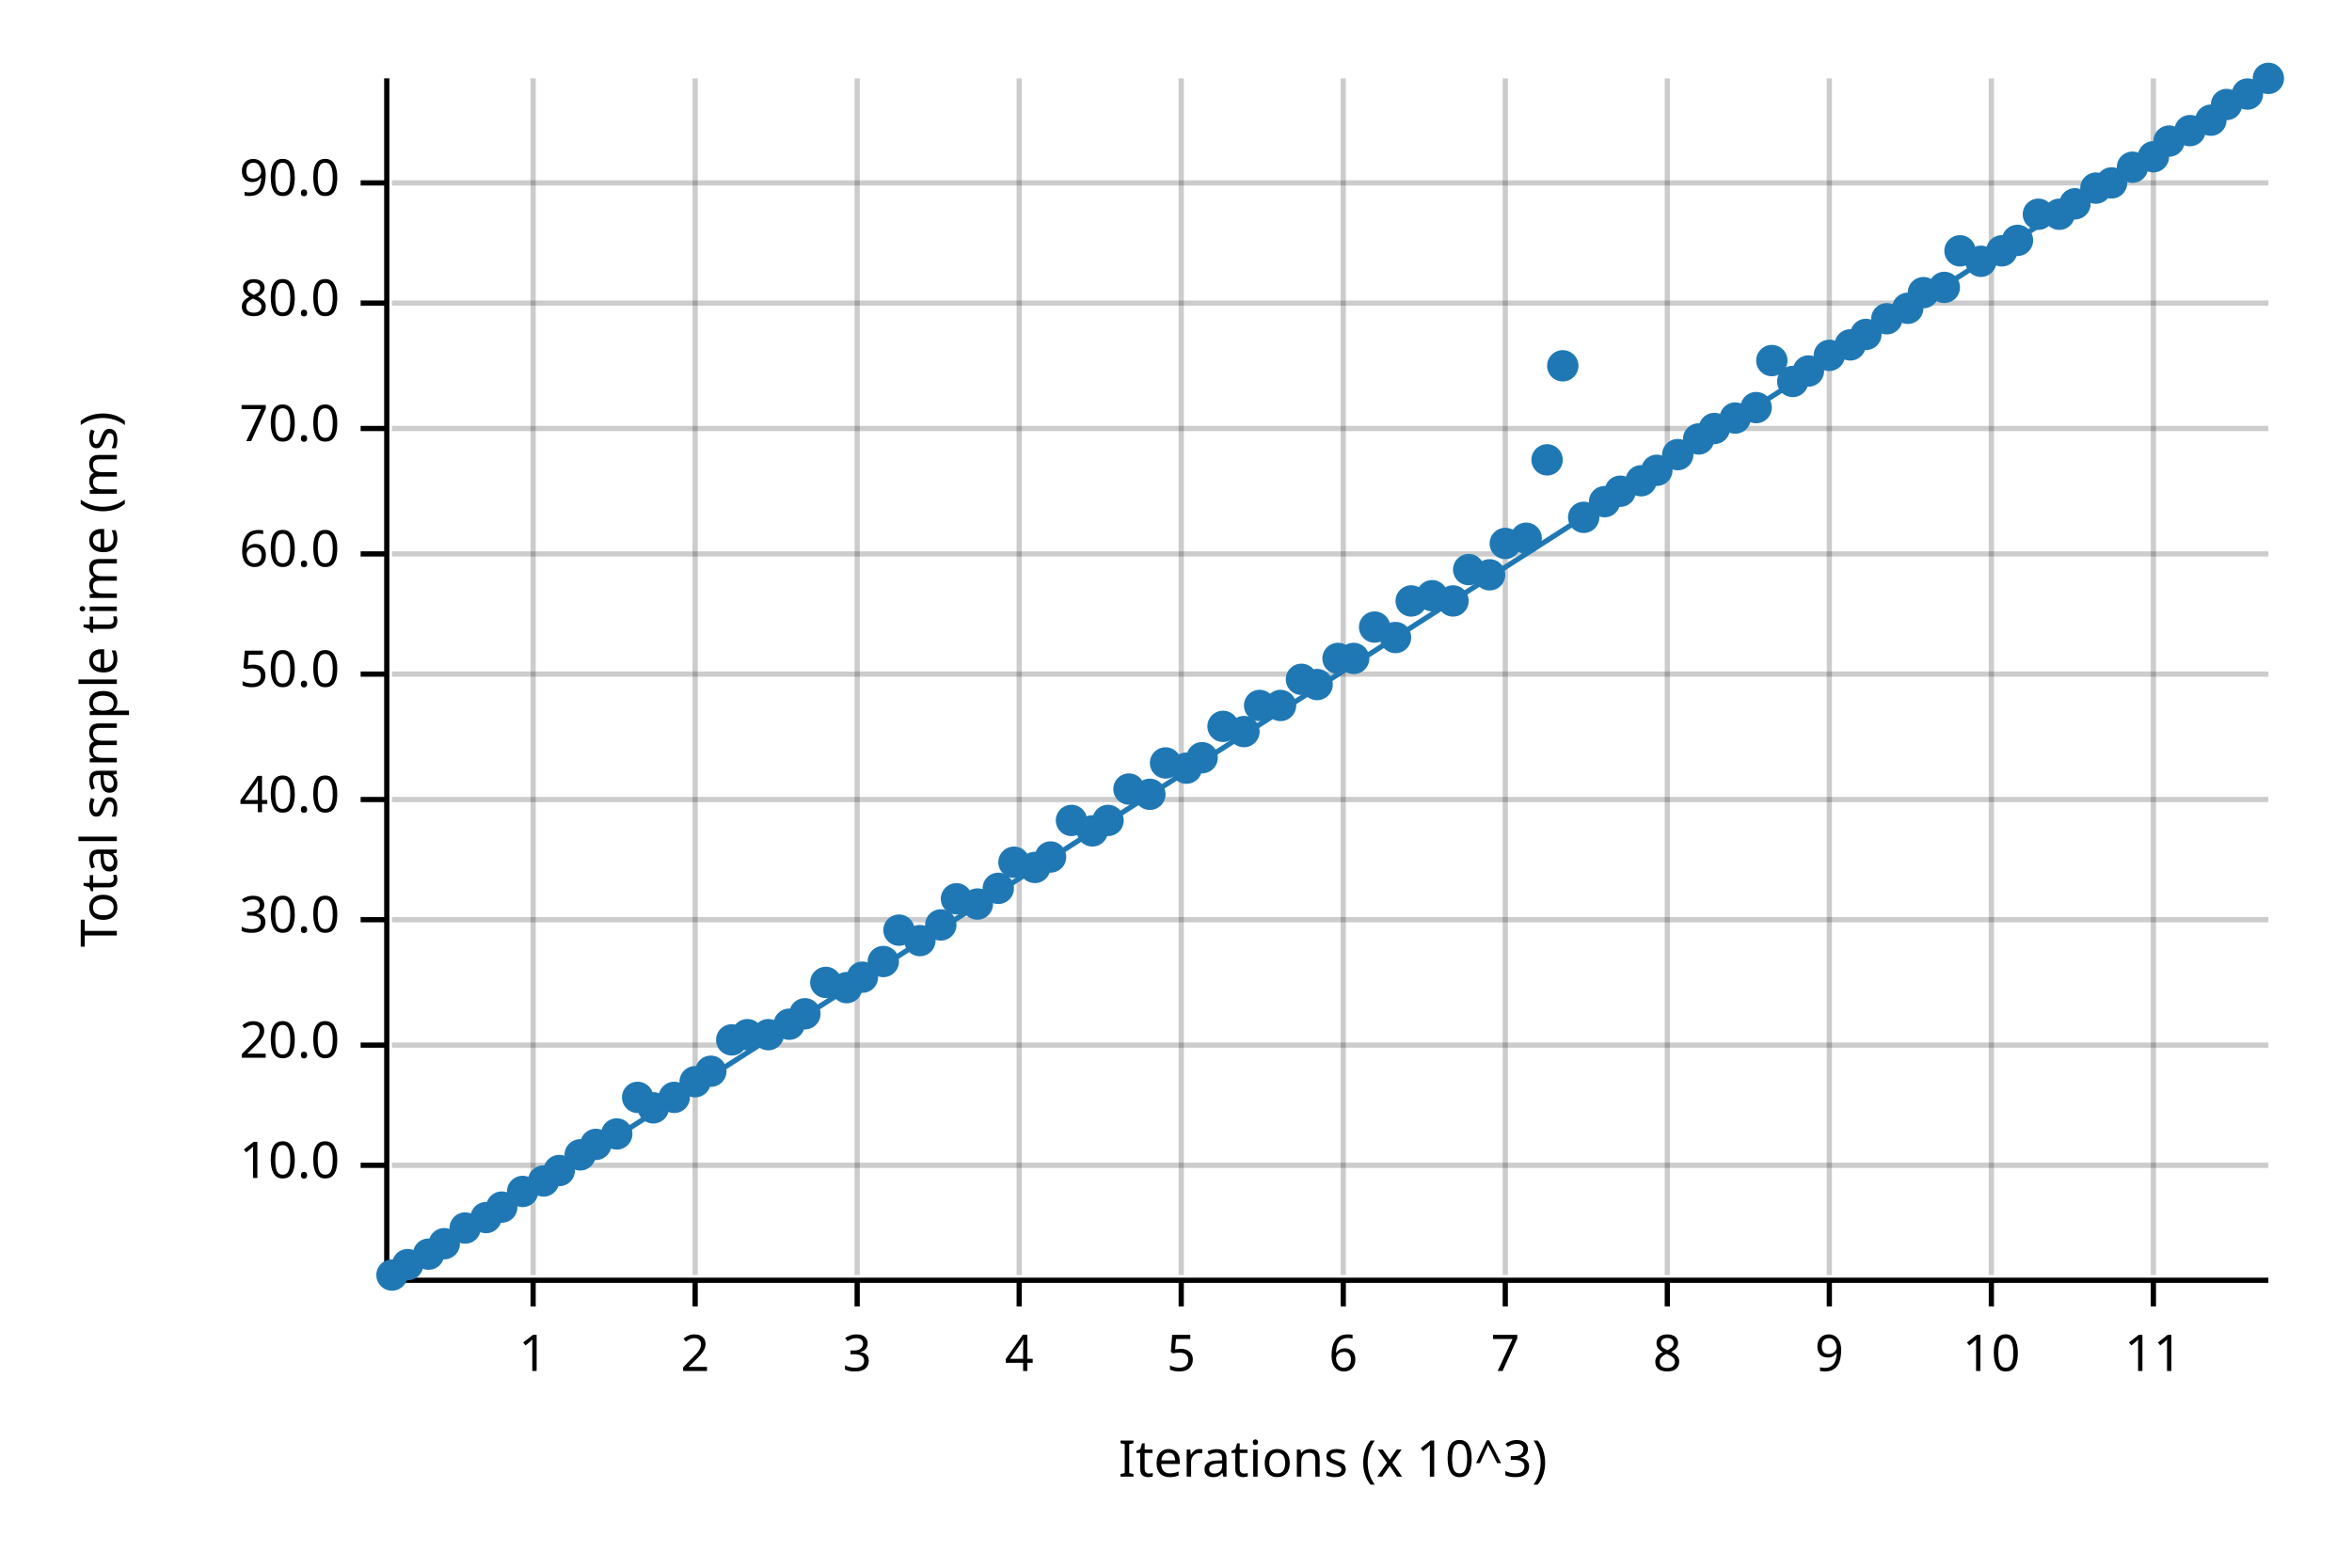
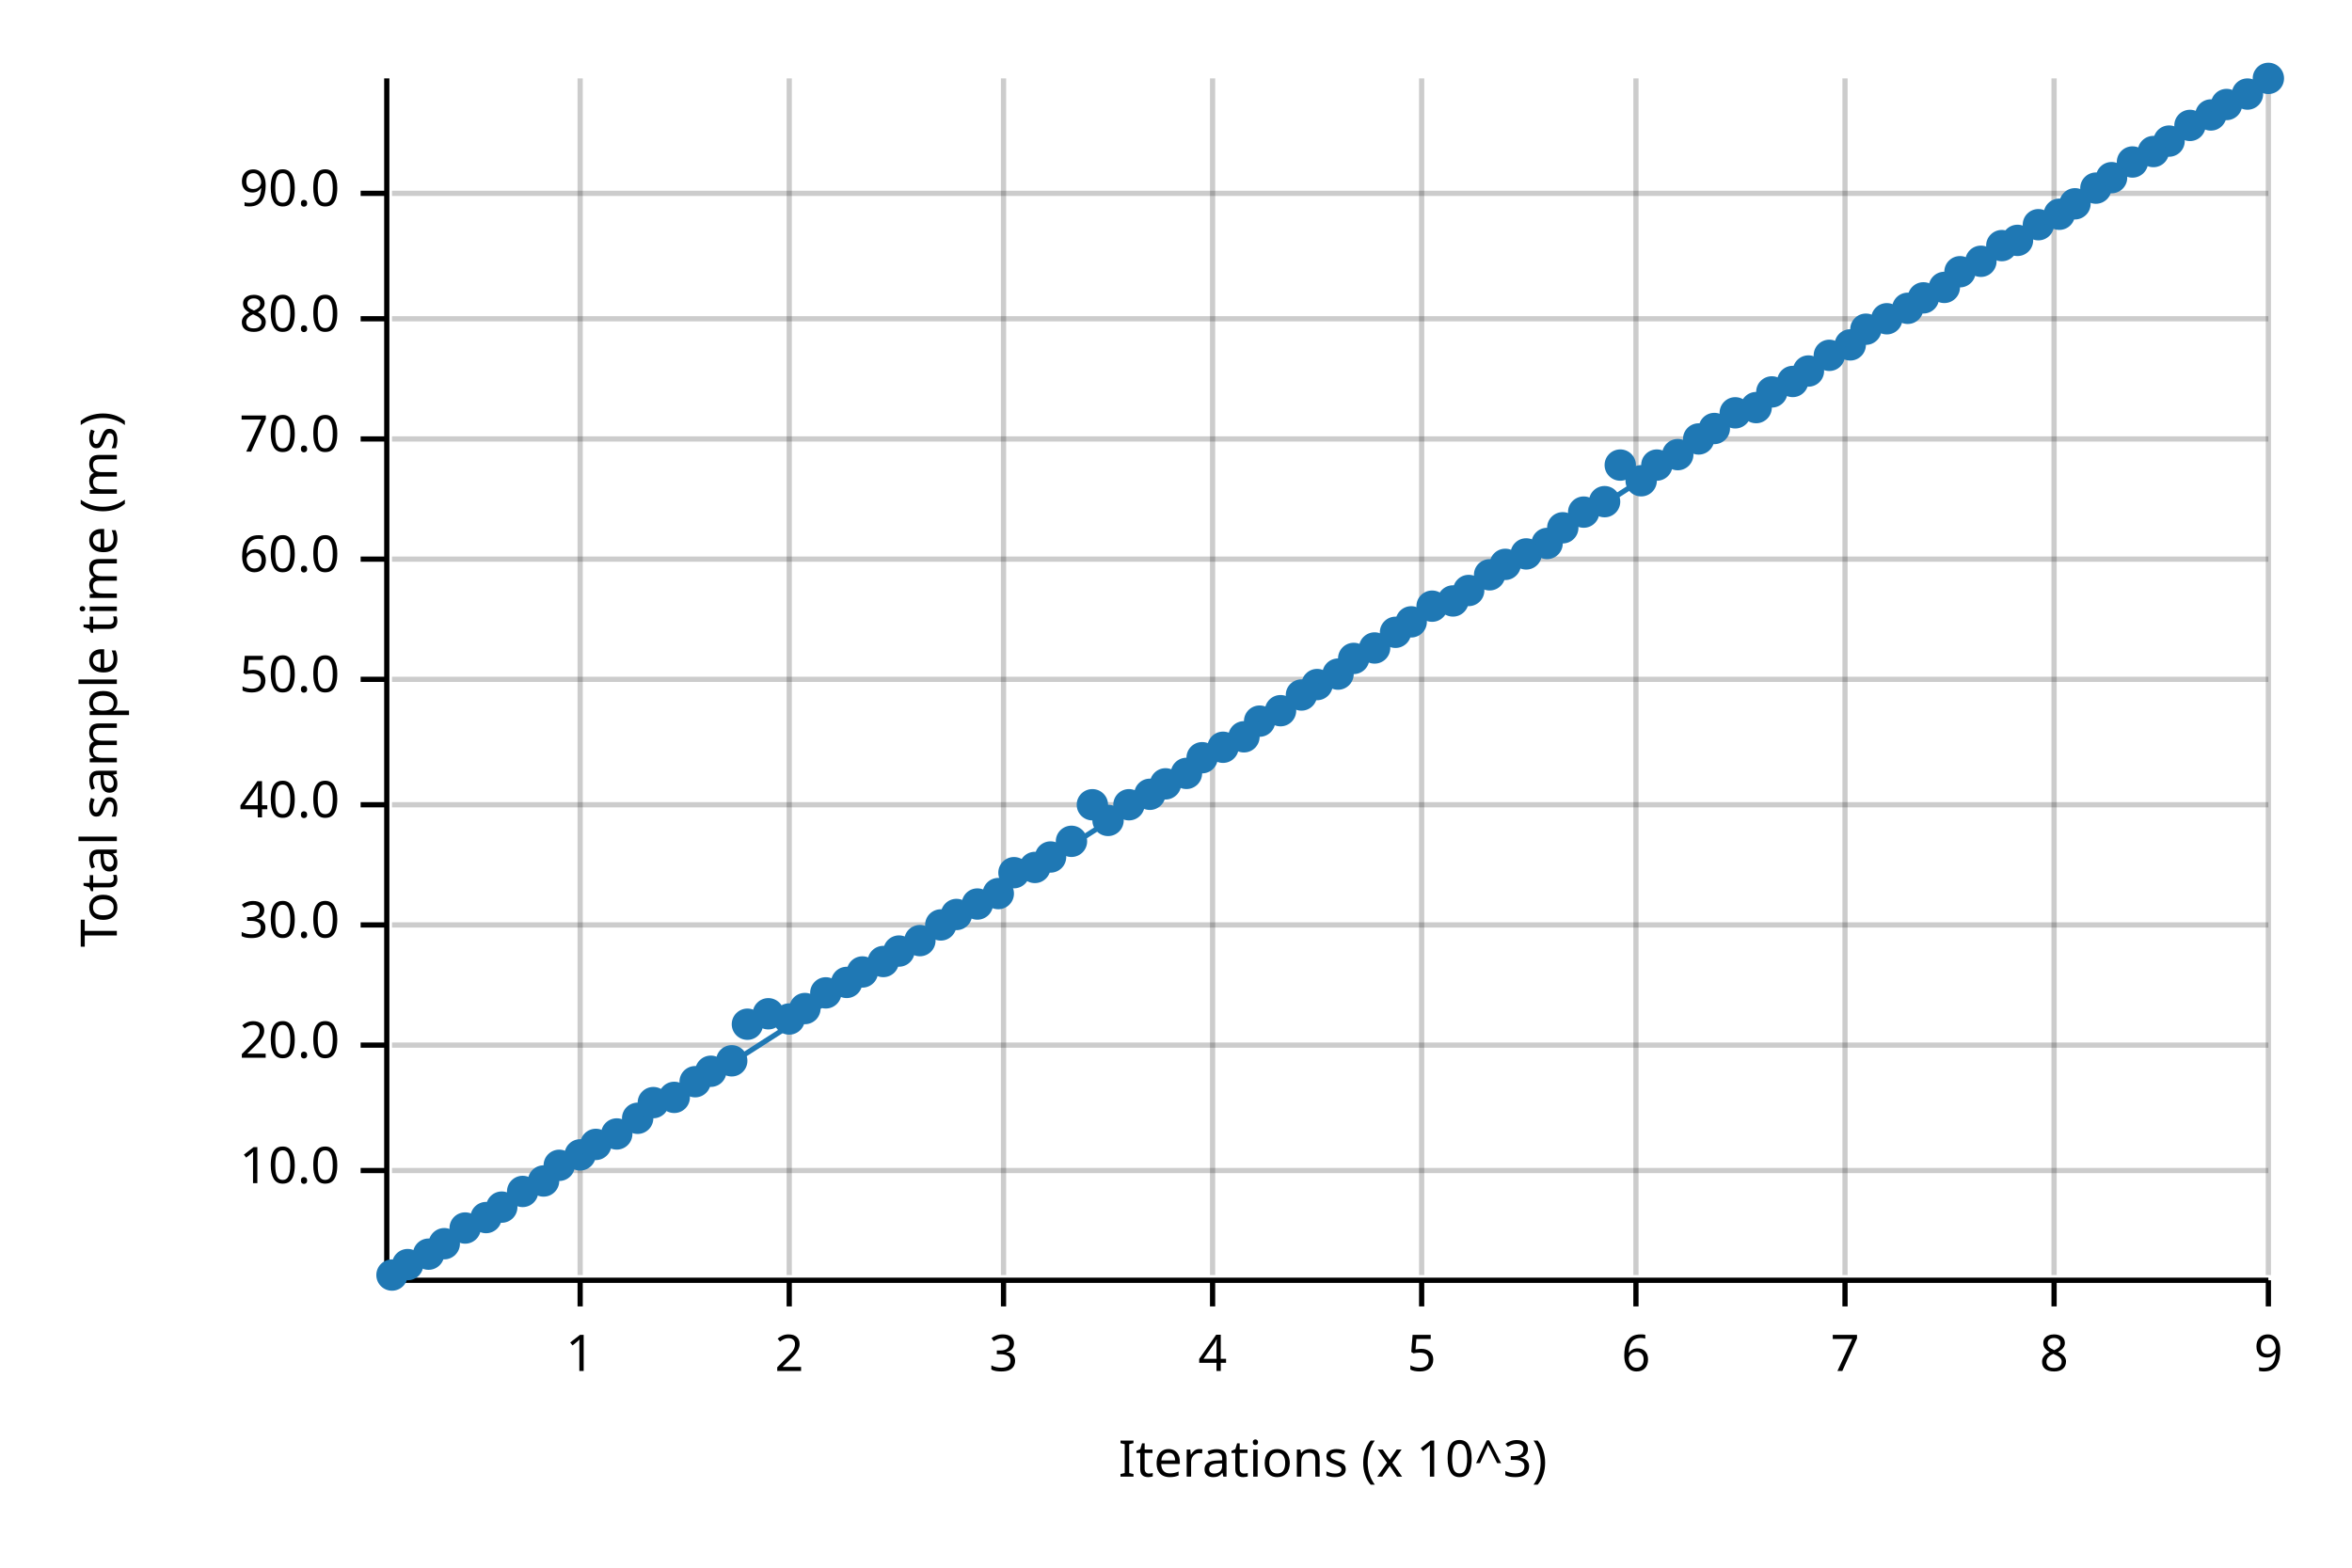
<svg xmlns="http://www.w3.org/2000/svg" width="450" height="300" viewBox="0 0 450 300">
  <text x="15" y="130" dy="0.76em" text-anchor="middle" font-family="sans-serif" font-size="9.677" opacity="1" fill="#000000" transform="rotate(270, 15, 130)">
Total sample time (ms)
</text>
  <text x="255" y="285" dy="-0.5ex" text-anchor="middle" font-family="sans-serif" font-size="9.677" opacity="1" fill="#000000">
Iterations (x 10^3)
</text>
-   <line opacity="0.2" stroke="#000000" stroke-width="1" x1="102" y1="244" x2="102" y2="15" />
-   <line opacity="0.2" stroke="#000000" stroke-width="1" x1="133" y1="244" x2="133" y2="15" />
-   <line opacity="0.2" stroke="#000000" stroke-width="1" x1="164" y1="244" x2="164" y2="15" />
-   <line opacity="0.2" stroke="#000000" stroke-width="1" x1="195" y1="244" x2="195" y2="15" />
-   <line opacity="0.2" stroke="#000000" stroke-width="1" x1="226" y1="244" x2="226" y2="15" />
-   <line opacity="0.2" stroke="#000000" stroke-width="1" x1="257" y1="244" x2="257" y2="15" />
-   <line opacity="0.2" stroke="#000000" stroke-width="1" x1="288" y1="244" x2="288" y2="15" />
-   <line opacity="0.2" stroke="#000000" stroke-width="1" x1="319" y1="244" x2="319" y2="15" />
-   <line opacity="0.2" stroke="#000000" stroke-width="1" x1="350" y1="244" x2="350" y2="15" />
-   <line opacity="0.2" stroke="#000000" stroke-width="1" x1="381" y1="244" x2="381" y2="15" />
-   <line opacity="0.2" stroke="#000000" stroke-width="1" x1="412" y1="244" x2="412" y2="15" />
-   <line opacity="0.2" stroke="#000000" stroke-width="1" x1="75" y1="223" x2="434" y2="223" />
+   <line opacity="0.2" stroke="#000000" stroke-width="1" x1="111" y1="244" x2="111" y2="15" />
+   <line opacity="0.2" stroke="#000000" stroke-width="1" x1="151" y1="244" x2="151" y2="15" />
+   <line opacity="0.2" stroke="#000000" stroke-width="1" x1="192" y1="244" x2="192" y2="15" />
+   <line opacity="0.2" stroke="#000000" stroke-width="1" x1="232" y1="244" x2="232" y2="15" />
+   <line opacity="0.2" stroke="#000000" stroke-width="1" x1="272" y1="244" x2="272" y2="15" />
+   <line opacity="0.2" stroke="#000000" stroke-width="1" x1="313" y1="244" x2="313" y2="15" />
+   <line opacity="0.2" stroke="#000000" stroke-width="1" x1="353" y1="244" x2="353" y2="15" />
+   <line opacity="0.2" stroke="#000000" stroke-width="1" x1="393" y1="244" x2="393" y2="15" />
+   <line opacity="0.2" stroke="#000000" stroke-width="1" x1="434" y1="244" x2="434" y2="15" />
+   <line opacity="0.2" stroke="#000000" stroke-width="1" x1="75" y1="224" x2="434" y2="224" />
  <line opacity="0.2" stroke="#000000" stroke-width="1" x1="75" y1="200" x2="434" y2="200" />
-   <line opacity="0.2" stroke="#000000" stroke-width="1" x1="75" y1="176" x2="434" y2="176" />
-   <line opacity="0.2" stroke="#000000" stroke-width="1" x1="75" y1="153" x2="434" y2="153" />
-   <line opacity="0.2" stroke="#000000" stroke-width="1" x1="75" y1="129" x2="434" y2="129" />
-   <line opacity="0.2" stroke="#000000" stroke-width="1" x1="75" y1="106" x2="434" y2="106" />
-   <line opacity="0.2" stroke="#000000" stroke-width="1" x1="75" y1="82" x2="434" y2="82" />
-   <line opacity="0.2" stroke="#000000" stroke-width="1" x1="75" y1="58" x2="434" y2="58" />
-   <line opacity="0.2" stroke="#000000" stroke-width="1" x1="75" y1="35" x2="434" y2="35" />
+   <line opacity="0.2" stroke="#000000" stroke-width="1" x1="75" y1="177" x2="434" y2="177" />
+   <line opacity="0.2" stroke="#000000" stroke-width="1" x1="75" y1="154" x2="434" y2="154" />
+   <line opacity="0.2" stroke="#000000" stroke-width="1" x1="75" y1="130" x2="434" y2="130" />
+   <line opacity="0.2" stroke="#000000" stroke-width="1" x1="75" y1="107" x2="434" y2="107" />
+   <line opacity="0.2" stroke="#000000" stroke-width="1" x1="75" y1="84" x2="434" y2="84" />
+   <line opacity="0.2" stroke="#000000" stroke-width="1" x1="75" y1="61" x2="434" y2="61" />
+   <line opacity="0.2" stroke="#000000" stroke-width="1" x1="75" y1="37" x2="434" y2="37" />
  <polyline fill="none" opacity="1" stroke="#000000" stroke-width="1" points="74,15 74,244 " />
-   <text x="65" y="223" dy="0.5ex" text-anchor="end" font-family="sans-serif" font-size="9.677" opacity="1" fill="#000000">
+   <text x="65" y="224" dy="0.5ex" text-anchor="end" font-family="sans-serif" font-size="9.677" opacity="1" fill="#000000">
10.0
</text>
-   <polyline fill="none" opacity="1" stroke="#000000" stroke-width="1" points="69,223 74,223 " />
+   <polyline fill="none" opacity="1" stroke="#000000" stroke-width="1" points="69,224 74,224 " />
  <text x="65" y="200" dy="0.5ex" text-anchor="end" font-family="sans-serif" font-size="9.677" opacity="1" fill="#000000">
20.0
</text>
  <polyline fill="none" opacity="1" stroke="#000000" stroke-width="1" points="69,200 74,200 " />
-   <text x="65" y="176" dy="0.5ex" text-anchor="end" font-family="sans-serif" font-size="9.677" opacity="1" fill="#000000">
+   <text x="65" y="177" dy="0.5ex" text-anchor="end" font-family="sans-serif" font-size="9.677" opacity="1" fill="#000000">
30.0
</text>
-   <polyline fill="none" opacity="1" stroke="#000000" stroke-width="1" points="69,176 74,176 " />
-   <text x="65" y="153" dy="0.5ex" text-anchor="end" font-family="sans-serif" font-size="9.677" opacity="1" fill="#000000">
+   <polyline fill="none" opacity="1" stroke="#000000" stroke-width="1" points="69,177 74,177 " />
+   <text x="65" y="154" dy="0.5ex" text-anchor="end" font-family="sans-serif" font-size="9.677" opacity="1" fill="#000000">
40.0
</text>
-   <polyline fill="none" opacity="1" stroke="#000000" stroke-width="1" points="69,153 74,153 " />
-   <text x="65" y="129" dy="0.5ex" text-anchor="end" font-family="sans-serif" font-size="9.677" opacity="1" fill="#000000">
+   <polyline fill="none" opacity="1" stroke="#000000" stroke-width="1" points="69,154 74,154 " />
+   <text x="65" y="130" dy="0.5ex" text-anchor="end" font-family="sans-serif" font-size="9.677" opacity="1" fill="#000000">
50.0
</text>
-   <polyline fill="none" opacity="1" stroke="#000000" stroke-width="1" points="69,129 74,129 " />
-   <text x="65" y="106" dy="0.5ex" text-anchor="end" font-family="sans-serif" font-size="9.677" opacity="1" fill="#000000">
+   <polyline fill="none" opacity="1" stroke="#000000" stroke-width="1" points="69,130 74,130 " />
+   <text x="65" y="107" dy="0.5ex" text-anchor="end" font-family="sans-serif" font-size="9.677" opacity="1" fill="#000000">
60.0
</text>
-   <polyline fill="none" opacity="1" stroke="#000000" stroke-width="1" points="69,106 74,106 " />
-   <text x="65" y="82" dy="0.5ex" text-anchor="end" font-family="sans-serif" font-size="9.677" opacity="1" fill="#000000">
+   <polyline fill="none" opacity="1" stroke="#000000" stroke-width="1" points="69,107 74,107 " />
+   <text x="65" y="84" dy="0.5ex" text-anchor="end" font-family="sans-serif" font-size="9.677" opacity="1" fill="#000000">
70.0
</text>
-   <polyline fill="none" opacity="1" stroke="#000000" stroke-width="1" points="69,82 74,82 " />
-   <text x="65" y="58" dy="0.5ex" text-anchor="end" font-family="sans-serif" font-size="9.677" opacity="1" fill="#000000">
+   <polyline fill="none" opacity="1" stroke="#000000" stroke-width="1" points="69,84 74,84 " />
+   <text x="65" y="61" dy="0.5ex" text-anchor="end" font-family="sans-serif" font-size="9.677" opacity="1" fill="#000000">
80.0
</text>
-   <polyline fill="none" opacity="1" stroke="#000000" stroke-width="1" points="69,58 74,58 " />
-   <text x="65" y="35" dy="0.5ex" text-anchor="end" font-family="sans-serif" font-size="9.677" opacity="1" fill="#000000">
+   <polyline fill="none" opacity="1" stroke="#000000" stroke-width="1" points="69,61 74,61 " />
+   <text x="65" y="37" dy="0.5ex" text-anchor="end" font-family="sans-serif" font-size="9.677" opacity="1" fill="#000000">
90.0
</text>
-   <polyline fill="none" opacity="1" stroke="#000000" stroke-width="1" points="69,35 74,35 " />
+   <polyline fill="none" opacity="1" stroke="#000000" stroke-width="1" points="69,37 74,37 " />
  <polyline fill="none" opacity="1" stroke="#000000" stroke-width="1" points="75,245 434,245 " />
-   <text x="102" y="255" dy="0.76em" text-anchor="middle" font-family="sans-serif" font-size="9.677" opacity="1" fill="#000000">
+   <text x="111" y="255" dy="0.76em" text-anchor="middle" font-family="sans-serif" font-size="9.677" opacity="1" fill="#000000">
1
</text>
-   <polyline fill="none" opacity="1" stroke="#000000" stroke-width="1" points="102,245 102,250 " />
-   <text x="133" y="255" dy="0.76em" text-anchor="middle" font-family="sans-serif" font-size="9.677" opacity="1" fill="#000000">
+   <polyline fill="none" opacity="1" stroke="#000000" stroke-width="1" points="111,245 111,250 " />
+   <text x="151" y="255" dy="0.76em" text-anchor="middle" font-family="sans-serif" font-size="9.677" opacity="1" fill="#000000">
2
</text>
-   <polyline fill="none" opacity="1" stroke="#000000" stroke-width="1" points="133,245 133,250 " />
-   <text x="164" y="255" dy="0.76em" text-anchor="middle" font-family="sans-serif" font-size="9.677" opacity="1" fill="#000000">
+   <polyline fill="none" opacity="1" stroke="#000000" stroke-width="1" points="151,245 151,250 " />
+   <text x="192" y="255" dy="0.76em" text-anchor="middle" font-family="sans-serif" font-size="9.677" opacity="1" fill="#000000">
3
</text>
-   <polyline fill="none" opacity="1" stroke="#000000" stroke-width="1" points="164,245 164,250 " />
-   <text x="195" y="255" dy="0.76em" text-anchor="middle" font-family="sans-serif" font-size="9.677" opacity="1" fill="#000000">
+   <polyline fill="none" opacity="1" stroke="#000000" stroke-width="1" points="192,245 192,250 " />
+   <text x="232" y="255" dy="0.76em" text-anchor="middle" font-family="sans-serif" font-size="9.677" opacity="1" fill="#000000">
4
</text>
-   <polyline fill="none" opacity="1" stroke="#000000" stroke-width="1" points="195,245 195,250 " />
-   <text x="226" y="255" dy="0.76em" text-anchor="middle" font-family="sans-serif" font-size="9.677" opacity="1" fill="#000000">
+   <polyline fill="none" opacity="1" stroke="#000000" stroke-width="1" points="232,245 232,250 " />
+   <text x="272" y="255" dy="0.76em" text-anchor="middle" font-family="sans-serif" font-size="9.677" opacity="1" fill="#000000">
5
</text>
-   <polyline fill="none" opacity="1" stroke="#000000" stroke-width="1" points="226,245 226,250 " />
-   <text x="257" y="255" dy="0.76em" text-anchor="middle" font-family="sans-serif" font-size="9.677" opacity="1" fill="#000000">
+   <polyline fill="none" opacity="1" stroke="#000000" stroke-width="1" points="272,245 272,250 " />
+   <text x="313" y="255" dy="0.76em" text-anchor="middle" font-family="sans-serif" font-size="9.677" opacity="1" fill="#000000">
6
</text>
-   <polyline fill="none" opacity="1" stroke="#000000" stroke-width="1" points="257,245 257,250 " />
-   <text x="288" y="255" dy="0.76em" text-anchor="middle" font-family="sans-serif" font-size="9.677" opacity="1" fill="#000000">
+   <polyline fill="none" opacity="1" stroke="#000000" stroke-width="1" points="313,245 313,250 " />
+   <text x="353" y="255" dy="0.76em" text-anchor="middle" font-family="sans-serif" font-size="9.677" opacity="1" fill="#000000">
7
</text>
-   <polyline fill="none" opacity="1" stroke="#000000" stroke-width="1" points="288,245 288,250 " />
-   <text x="319" y="255" dy="0.76em" text-anchor="middle" font-family="sans-serif" font-size="9.677" opacity="1" fill="#000000">
+   <polyline fill="none" opacity="1" stroke="#000000" stroke-width="1" points="353,245 353,250 " />
+   <text x="393" y="255" dy="0.76em" text-anchor="middle" font-family="sans-serif" font-size="9.677" opacity="1" fill="#000000">
8
</text>
-   <polyline fill="none" opacity="1" stroke="#000000" stroke-width="1" points="319,245 319,250 " />
-   <text x="350" y="255" dy="0.76em" text-anchor="middle" font-family="sans-serif" font-size="9.677" opacity="1" fill="#000000">
+   <polyline fill="none" opacity="1" stroke="#000000" stroke-width="1" points="393,245 393,250 " />
+   <text x="434" y="255" dy="0.76em" text-anchor="middle" font-family="sans-serif" font-size="9.677" opacity="1" fill="#000000">
9
</text>
-   <polyline fill="none" opacity="1" stroke="#000000" stroke-width="1" points="350,245 350,250 " />
-   <text x="381" y="255" dy="0.76em" text-anchor="middle" font-family="sans-serif" font-size="9.677" opacity="1" fill="#000000">
- 10
- </text>
-   <polyline fill="none" opacity="1" stroke="#000000" stroke-width="1" points="381,245 381,250 " />
-   <text x="412" y="255" dy="0.76em" text-anchor="middle" font-family="sans-serif" font-size="9.677" opacity="1" fill="#000000">
- 11
- </text>
-   <polyline fill="none" opacity="1" stroke="#000000" stroke-width="1" points="412,245 412,250 " />
+   <polyline fill="none" opacity="1" stroke="#000000" stroke-width="1" points="434,245 434,250 " />
  <circle cx="75" cy="244" r="3" opacity="1" fill="#1F78B4" stroke="none" stroke-width="1" />
  <circle cx="78" cy="242" r="3" opacity="1" fill="#1F78B4" stroke="none" stroke-width="1" />
  <circle cx="82" cy="240" r="3" opacity="1" fill="#1F78B4" stroke="none" stroke-width="1" />
  <circle cx="85" cy="238" r="3" opacity="1" fill="#1F78B4" stroke="none" stroke-width="1" />
  <circle cx="89" cy="235" r="3" opacity="1" fill="#1F78B4" stroke="none" stroke-width="1" />
  <circle cx="93" cy="233" r="3" opacity="1" fill="#1F78B4" stroke="none" stroke-width="1" />
  <circle cx="96" cy="231" r="3" opacity="1" fill="#1F78B4" stroke="none" stroke-width="1" />
  <circle cx="100" cy="228" r="3" opacity="1" fill="#1F78B4" stroke="none" stroke-width="1" />
  <circle cx="104" cy="226" r="3" opacity="1" fill="#1F78B4" stroke="none" stroke-width="1" />
-   <circle cx="107" cy="224" r="3" opacity="1" fill="#1F78B4" stroke="none" stroke-width="1" />
+   <circle cx="107" cy="223" r="3" opacity="1" fill="#1F78B4" stroke="none" stroke-width="1" />
  <circle cx="111" cy="221" r="3" opacity="1" fill="#1F78B4" stroke="none" stroke-width="1" />
  <circle cx="114" cy="219" r="3" opacity="1" fill="#1F78B4" stroke="none" stroke-width="1" />
  <circle cx="118" cy="217" r="3" opacity="1" fill="#1F78B4" stroke="none" stroke-width="1" />
-   <circle cx="122" cy="210" r="3" opacity="1" fill="#1F78B4" stroke="none" stroke-width="1" />
-   <circle cx="125" cy="212" r="3" opacity="1" fill="#1F78B4" stroke="none" stroke-width="1" />
+   <circle cx="122" cy="214" r="3" opacity="1" fill="#1F78B4" stroke="none" stroke-width="1" />
+   <circle cx="125" cy="211" r="3" opacity="1" fill="#1F78B4" stroke="none" stroke-width="1" />
  <circle cx="129" cy="210" r="3" opacity="1" fill="#1F78B4" stroke="none" stroke-width="1" />
  <circle cx="133" cy="207" r="3" opacity="1" fill="#1F78B4" stroke="none" stroke-width="1" />
  <circle cx="136" cy="205" r="3" opacity="1" fill="#1F78B4" stroke="none" stroke-width="1" />
-   <circle cx="140" cy="199" r="3" opacity="1" fill="#1F78B4" stroke="none" stroke-width="1" />
-   <circle cx="143" cy="198" r="3" opacity="1" fill="#1F78B4" stroke="none" stroke-width="1" />
-   <circle cx="147" cy="198" r="3" opacity="1" fill="#1F78B4" stroke="none" stroke-width="1" />
-   <circle cx="151" cy="196" r="3" opacity="1" fill="#1F78B4" stroke="none" stroke-width="1" />
-   <circle cx="154" cy="194" r="3" opacity="1" fill="#1F78B4" stroke="none" stroke-width="1" />
-   <circle cx="158" cy="188" r="3" opacity="1" fill="#1F78B4" stroke="none" stroke-width="1" />
-   <circle cx="162" cy="189" r="3" opacity="1" fill="#1F78B4" stroke="none" stroke-width="1" />
-   <circle cx="165" cy="187" r="3" opacity="1" fill="#1F78B4" stroke="none" stroke-width="1" />
+   <circle cx="140" cy="203" r="3" opacity="1" fill="#1F78B4" stroke="none" stroke-width="1" />
+   <circle cx="143" cy="196" r="3" opacity="1" fill="#1F78B4" stroke="none" stroke-width="1" />
+   <circle cx="147" cy="194" r="3" opacity="1" fill="#1F78B4" stroke="none" stroke-width="1" />
+   <circle cx="151" cy="195" r="3" opacity="1" fill="#1F78B4" stroke="none" stroke-width="1" />
+   <circle cx="154" cy="193" r="3" opacity="1" fill="#1F78B4" stroke="none" stroke-width="1" />
+   <circle cx="158" cy="190" r="3" opacity="1" fill="#1F78B4" stroke="none" stroke-width="1" />
+   <circle cx="162" cy="188" r="3" opacity="1" fill="#1F78B4" stroke="none" stroke-width="1" />
+   <circle cx="165" cy="186" r="3" opacity="1" fill="#1F78B4" stroke="none" stroke-width="1" />
  <circle cx="169" cy="184" r="3" opacity="1" fill="#1F78B4" stroke="none" stroke-width="1" />
-   <circle cx="172" cy="178" r="3" opacity="1" fill="#1F78B4" stroke="none" stroke-width="1" />
+   <circle cx="172" cy="182" r="3" opacity="1" fill="#1F78B4" stroke="none" stroke-width="1" />
  <circle cx="176" cy="180" r="3" opacity="1" fill="#1F78B4" stroke="none" stroke-width="1" />
  <circle cx="180" cy="177" r="3" opacity="1" fill="#1F78B4" stroke="none" stroke-width="1" />
-   <circle cx="183" cy="172" r="3" opacity="1" fill="#1F78B4" stroke="none" stroke-width="1" />
+   <circle cx="183" cy="175" r="3" opacity="1" fill="#1F78B4" stroke="none" stroke-width="1" />
  <circle cx="187" cy="173" r="3" opacity="1" fill="#1F78B4" stroke="none" stroke-width="1" />
-   <circle cx="191" cy="170" r="3" opacity="1" fill="#1F78B4" stroke="none" stroke-width="1" />
-   <circle cx="194" cy="165" r="3" opacity="1" fill="#1F78B4" stroke="none" stroke-width="1" />
+   <circle cx="191" cy="171" r="3" opacity="1" fill="#1F78B4" stroke="none" stroke-width="1" />
+   <circle cx="194" cy="167" r="3" opacity="1" fill="#1F78B4" stroke="none" stroke-width="1" />
  <circle cx="198" cy="166" r="3" opacity="1" fill="#1F78B4" stroke="none" stroke-width="1" />
  <circle cx="201" cy="164" r="3" opacity="1" fill="#1F78B4" stroke="none" stroke-width="1" />
-   <circle cx="205" cy="157" r="3" opacity="1" fill="#1F78B4" stroke="none" stroke-width="1" />
-   <circle cx="209" cy="159" r="3" opacity="1" fill="#1F78B4" stroke="none" stroke-width="1" />
+   <circle cx="205" cy="161" r="3" opacity="1" fill="#1F78B4" stroke="none" stroke-width="1" />
+   <circle cx="209" cy="154" r="3" opacity="1" fill="#1F78B4" stroke="none" stroke-width="1" />
  <circle cx="212" cy="157" r="3" opacity="1" fill="#1F78B4" stroke="none" stroke-width="1" />
-   <circle cx="216" cy="151" r="3" opacity="1" fill="#1F78B4" stroke="none" stroke-width="1" />
+   <circle cx="216" cy="154" r="3" opacity="1" fill="#1F78B4" stroke="none" stroke-width="1" />
  <circle cx="220" cy="152" r="3" opacity="1" fill="#1F78B4" stroke="none" stroke-width="1" />
-   <circle cx="223" cy="146" r="3" opacity="1" fill="#1F78B4" stroke="none" stroke-width="1" />
-   <circle cx="227" cy="147" r="3" opacity="1" fill="#1F78B4" stroke="none" stroke-width="1" />
+   <circle cx="223" cy="150" r="3" opacity="1" fill="#1F78B4" stroke="none" stroke-width="1" />
+   <circle cx="227" cy="148" r="3" opacity="1" fill="#1F78B4" stroke="none" stroke-width="1" />
  <circle cx="230" cy="145" r="3" opacity="1" fill="#1F78B4" stroke="none" stroke-width="1" />
-   <circle cx="234" cy="139" r="3" opacity="1" fill="#1F78B4" stroke="none" stroke-width="1" />
-   <circle cx="238" cy="140" r="3" opacity="1" fill="#1F78B4" stroke="none" stroke-width="1" />
-   <circle cx="241" cy="135" r="3" opacity="1" fill="#1F78B4" stroke="none" stroke-width="1" />
-   <circle cx="245" cy="135" r="3" opacity="1" fill="#1F78B4" stroke="none" stroke-width="1" />
-   <circle cx="249" cy="130" r="3" opacity="1" fill="#1F78B4" stroke="none" stroke-width="1" />
+   <circle cx="234" cy="143" r="3" opacity="1" fill="#1F78B4" stroke="none" stroke-width="1" />
+   <circle cx="238" cy="141" r="3" opacity="1" fill="#1F78B4" stroke="none" stroke-width="1" />
+   <circle cx="241" cy="138" r="3" opacity="1" fill="#1F78B4" stroke="none" stroke-width="1" />
+   <circle cx="245" cy="136" r="3" opacity="1" fill="#1F78B4" stroke="none" stroke-width="1" />
+   <circle cx="249" cy="133" r="3" opacity="1" fill="#1F78B4" stroke="none" stroke-width="1" />
  <circle cx="252" cy="131" r="3" opacity="1" fill="#1F78B4" stroke="none" stroke-width="1" />
-   <circle cx="256" cy="126" r="3" opacity="1" fill="#1F78B4" stroke="none" stroke-width="1" />
+   <circle cx="256" cy="129" r="3" opacity="1" fill="#1F78B4" stroke="none" stroke-width="1" />
  <circle cx="259" cy="126" r="3" opacity="1" fill="#1F78B4" stroke="none" stroke-width="1" />
-   <circle cx="263" cy="120" r="3" opacity="1" fill="#1F78B4" stroke="none" stroke-width="1" />
-   <circle cx="267" cy="122" r="3" opacity="1" fill="#1F78B4" stroke="none" stroke-width="1" />
-   <circle cx="270" cy="115" r="3" opacity="1" fill="#1F78B4" stroke="none" stroke-width="1" />
-   <circle cx="274" cy="114" r="3" opacity="1" fill="#1F78B4" stroke="none" stroke-width="1" />
+   <circle cx="263" cy="124" r="3" opacity="1" fill="#1F78B4" stroke="none" stroke-width="1" />
+   <circle cx="267" cy="121" r="3" opacity="1" fill="#1F78B4" stroke="none" stroke-width="1" />
+   <circle cx="270" cy="119" r="3" opacity="1" fill="#1F78B4" stroke="none" stroke-width="1" />
+   <circle cx="274" cy="116" r="3" opacity="1" fill="#1F78B4" stroke="none" stroke-width="1" />
  <circle cx="278" cy="115" r="3" opacity="1" fill="#1F78B4" stroke="none" stroke-width="1" />
-   <circle cx="281" cy="109" r="3" opacity="1" fill="#1F78B4" stroke="none" stroke-width="1" />
+   <circle cx="281" cy="113" r="3" opacity="1" fill="#1F78B4" stroke="none" stroke-width="1" />
  <circle cx="285" cy="110" r="3" opacity="1" fill="#1F78B4" stroke="none" stroke-width="1" />
-   <circle cx="288" cy="104" r="3" opacity="1" fill="#1F78B4" stroke="none" stroke-width="1" />
-   <circle cx="292" cy="103" r="3" opacity="1" fill="#1F78B4" stroke="none" stroke-width="1" />
-   <circle cx="296" cy="88" r="3" opacity="1" fill="#1F78B4" stroke="none" stroke-width="1" />
-   <circle cx="299" cy="70" r="3" opacity="1" fill="#1F78B4" stroke="none" stroke-width="1" />
-   <circle cx="303" cy="99" r="3" opacity="1" fill="#1F78B4" stroke="none" stroke-width="1" />
+   <circle cx="288" cy="108" r="3" opacity="1" fill="#1F78B4" stroke="none" stroke-width="1" />
+   <circle cx="292" cy="106" r="3" opacity="1" fill="#1F78B4" stroke="none" stroke-width="1" />
+   <circle cx="296" cy="104" r="3" opacity="1" fill="#1F78B4" stroke="none" stroke-width="1" />
+   <circle cx="299" cy="101" r="3" opacity="1" fill="#1F78B4" stroke="none" stroke-width="1" />
+   <circle cx="303" cy="98" r="3" opacity="1" fill="#1F78B4" stroke="none" stroke-width="1" />
  <circle cx="307" cy="96" r="3" opacity="1" fill="#1F78B4" stroke="none" stroke-width="1" />
-   <circle cx="310" cy="94" r="3" opacity="1" fill="#1F78B4" stroke="none" stroke-width="1" />
+   <circle cx="310" cy="89" r="3" opacity="1" fill="#1F78B4" stroke="none" stroke-width="1" />
  <circle cx="314" cy="92" r="3" opacity="1" fill="#1F78B4" stroke="none" stroke-width="1" />
-   <circle cx="317" cy="90" r="3" opacity="1" fill="#1F78B4" stroke="none" stroke-width="1" />
+   <circle cx="317" cy="89" r="3" opacity="1" fill="#1F78B4" stroke="none" stroke-width="1" />
  <circle cx="321" cy="87" r="3" opacity="1" fill="#1F78B4" stroke="none" stroke-width="1" />
  <circle cx="325" cy="84" r="3" opacity="1" fill="#1F78B4" stroke="none" stroke-width="1" />
  <circle cx="328" cy="82" r="3" opacity="1" fill="#1F78B4" stroke="none" stroke-width="1" />
-   <circle cx="332" cy="80" r="3" opacity="1" fill="#1F78B4" stroke="none" stroke-width="1" />
+   <circle cx="332" cy="79" r="3" opacity="1" fill="#1F78B4" stroke="none" stroke-width="1" />
  <circle cx="336" cy="78" r="3" opacity="1" fill="#1F78B4" stroke="none" stroke-width="1" />
-   <circle cx="339" cy="69" r="3" opacity="1" fill="#1F78B4" stroke="none" stroke-width="1" />
+   <circle cx="339" cy="75" r="3" opacity="1" fill="#1F78B4" stroke="none" stroke-width="1" />
  <circle cx="343" cy="73" r="3" opacity="1" fill="#1F78B4" stroke="none" stroke-width="1" />
  <circle cx="346" cy="71" r="3" opacity="1" fill="#1F78B4" stroke="none" stroke-width="1" />
  <circle cx="350" cy="68" r="3" opacity="1" fill="#1F78B4" stroke="none" stroke-width="1" />
  <circle cx="354" cy="66" r="3" opacity="1" fill="#1F78B4" stroke="none" stroke-width="1" />
-   <circle cx="357" cy="64" r="3" opacity="1" fill="#1F78B4" stroke="none" stroke-width="1" />
+   <circle cx="357" cy="63" r="3" opacity="1" fill="#1F78B4" stroke="none" stroke-width="1" />
  <circle cx="361" cy="61" r="3" opacity="1" fill="#1F78B4" stroke="none" stroke-width="1" />
  <circle cx="365" cy="59" r="3" opacity="1" fill="#1F78B4" stroke="none" stroke-width="1" />
-   <circle cx="368" cy="56" r="3" opacity="1" fill="#1F78B4" stroke="none" stroke-width="1" />
+   <circle cx="368" cy="57" r="3" opacity="1" fill="#1F78B4" stroke="none" stroke-width="1" />
  <circle cx="372" cy="55" r="3" opacity="1" fill="#1F78B4" stroke="none" stroke-width="1" />
-   <circle cx="375" cy="48" r="3" opacity="1" fill="#1F78B4" stroke="none" stroke-width="1" />
+   <circle cx="375" cy="52" r="3" opacity="1" fill="#1F78B4" stroke="none" stroke-width="1" />
  <circle cx="379" cy="50" r="3" opacity="1" fill="#1F78B4" stroke="none" stroke-width="1" />
-   <circle cx="383" cy="48" r="3" opacity="1" fill="#1F78B4" stroke="none" stroke-width="1" />
+   <circle cx="383" cy="47" r="3" opacity="1" fill="#1F78B4" stroke="none" stroke-width="1" />
  <circle cx="386" cy="46" r="3" opacity="1" fill="#1F78B4" stroke="none" stroke-width="1" />
-   <circle cx="390" cy="41" r="3" opacity="1" fill="#1F78B4" stroke="none" stroke-width="1" />
+   <circle cx="390" cy="43" r="3" opacity="1" fill="#1F78B4" stroke="none" stroke-width="1" />
  <circle cx="394" cy="41" r="3" opacity="1" fill="#1F78B4" stroke="none" stroke-width="1" />
  <circle cx="397" cy="39" r="3" opacity="1" fill="#1F78B4" stroke="none" stroke-width="1" />
  <circle cx="401" cy="36" r="3" opacity="1" fill="#1F78B4" stroke="none" stroke-width="1" />
-   <circle cx="404" cy="35" r="3" opacity="1" fill="#1F78B4" stroke="none" stroke-width="1" />
-   <circle cx="408" cy="32" r="3" opacity="1" fill="#1F78B4" stroke="none" stroke-width="1" />
-   <circle cx="412" cy="30" r="3" opacity="1" fill="#1F78B4" stroke="none" stroke-width="1" />
+   <circle cx="404" cy="34" r="3" opacity="1" fill="#1F78B4" stroke="none" stroke-width="1" />
+   <circle cx="408" cy="31" r="3" opacity="1" fill="#1F78B4" stroke="none" stroke-width="1" />
+   <circle cx="412" cy="29" r="3" opacity="1" fill="#1F78B4" stroke="none" stroke-width="1" />
  <circle cx="415" cy="27" r="3" opacity="1" fill="#1F78B4" stroke="none" stroke-width="1" />
-   <circle cx="419" cy="25" r="3" opacity="1" fill="#1F78B4" stroke="none" stroke-width="1" />
-   <circle cx="423" cy="23" r="3" opacity="1" fill="#1F78B4" stroke="none" stroke-width="1" />
+   <circle cx="419" cy="24" r="3" opacity="1" fill="#1F78B4" stroke="none" stroke-width="1" />
+   <circle cx="423" cy="22" r="3" opacity="1" fill="#1F78B4" stroke="none" stroke-width="1" />
  <circle cx="426" cy="20" r="3" opacity="1" fill="#1F78B4" stroke="none" stroke-width="1" />
  <circle cx="430" cy="18" r="3" opacity="1" fill="#1F78B4" stroke="none" stroke-width="1" />
  <circle cx="434" cy="15" r="3" opacity="1" fill="#1F78B4" stroke="none" stroke-width="1" />
  <polyline fill="none" opacity="1" stroke="#1F78B4" stroke-width="1" points="75,245 434,15 " />
  <polygon opacity="0.25" fill="#1F78B4" points="75,245 434,15 434,15 " />
</svg>
